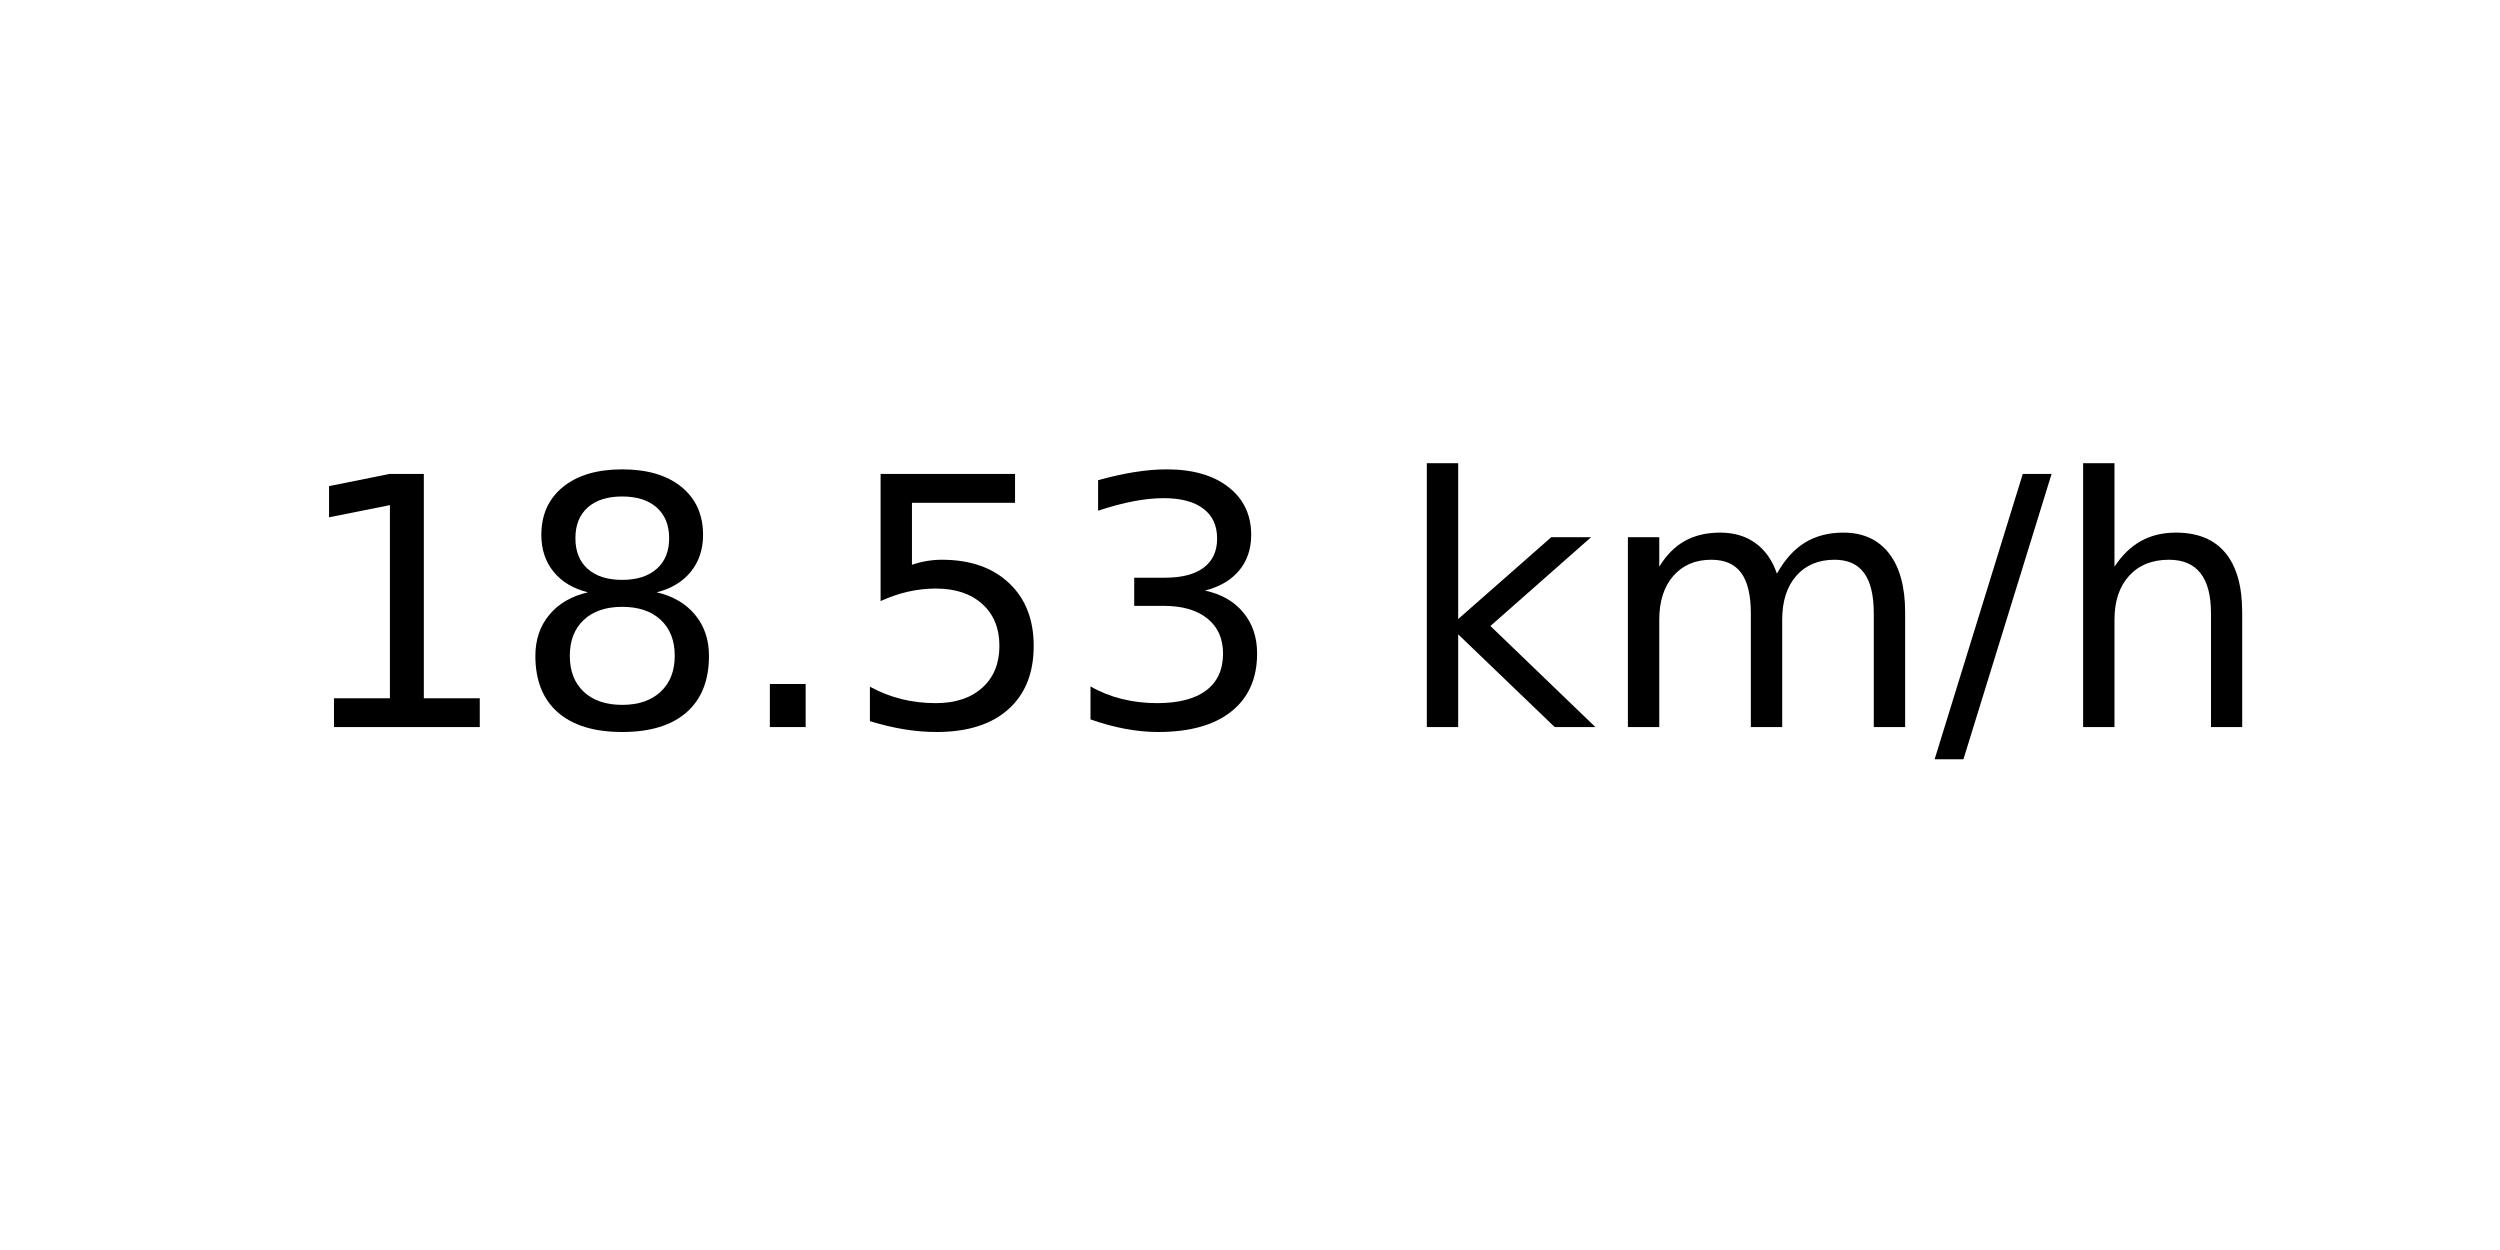
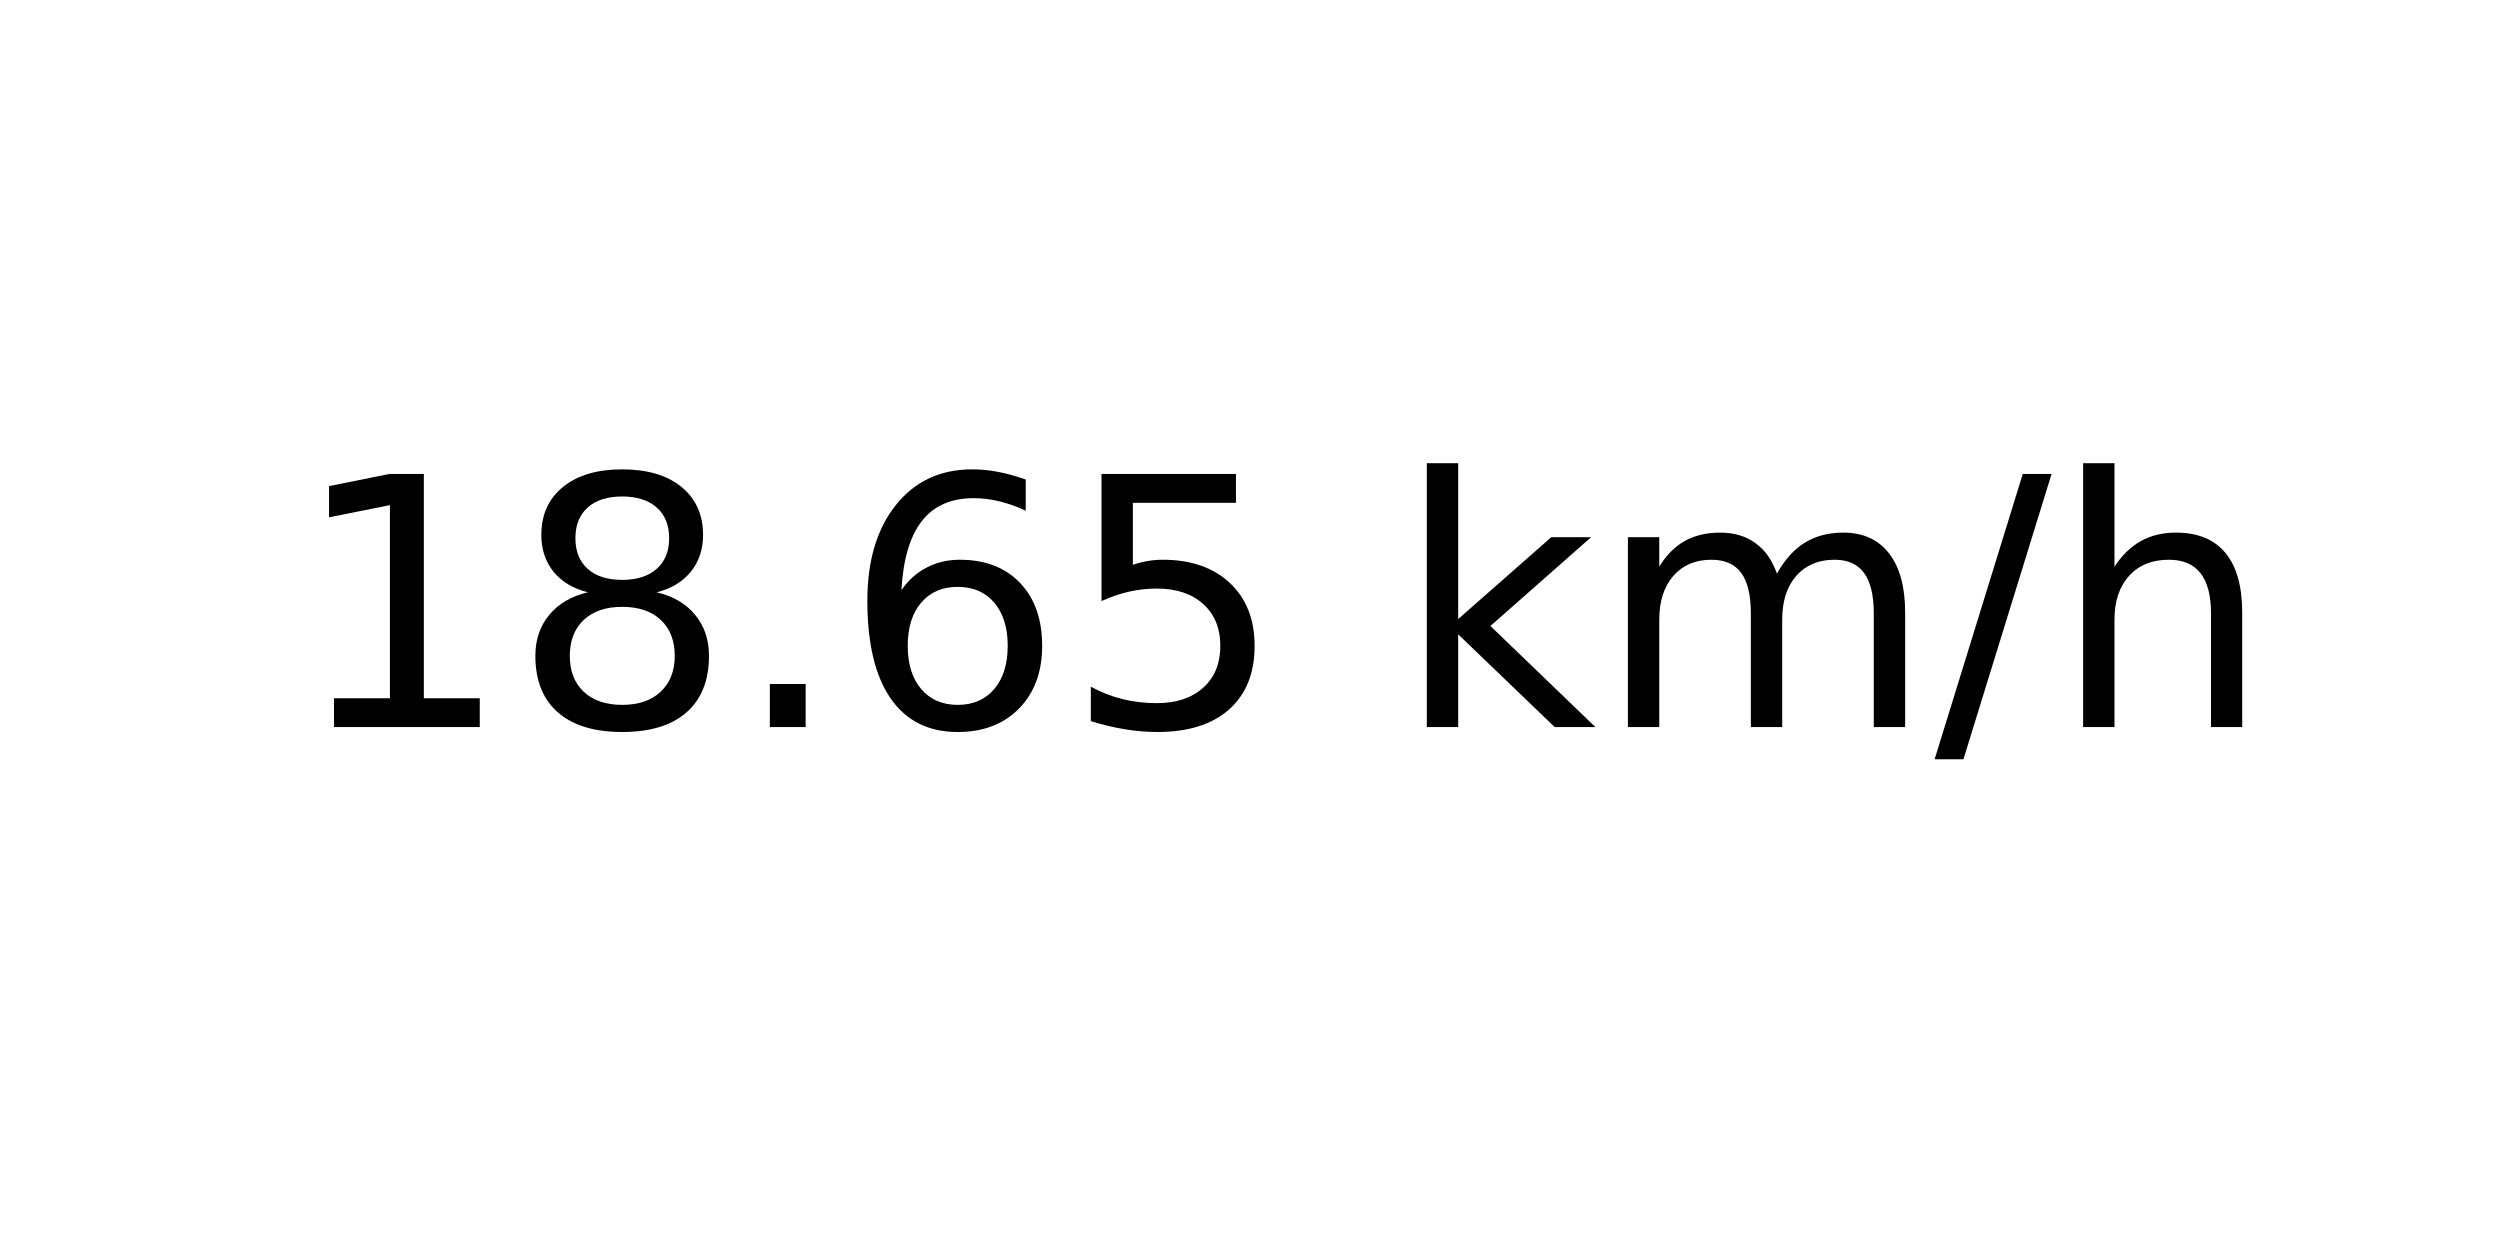
<svg xmlns="http://www.w3.org/2000/svg" xmlns:xlink="http://www.w3.org/1999/xlink" width="72pt" height="36pt" viewBox="0 0 72 36" version="1.1">
  <defs>
    <style type="text/css">*{stroke-linejoin: round; stroke-linecap: butt}</style>
  </defs>
  <g id="figure_1">
    <g id="axes_1">
      <g id="text_1">
        <g transform="translate(8.378125 20.93937) scale(0.1 -0.1)">
          <defs>
            <path id="DejaVuSans-31" d="M 794 531  L 1825 531  L 1825 4091  L 703 3866  L 703 4441  L 1819 4666  L 2450 4666  L 2450 531  L 3481 531  L 3481 0  L 794 0  L 794 531  z " transform="scale(0.015625)" />
            <path id="DejaVuSans-38" d="M 2034 2216  Q 1584 2216 1326 1975  Q 1069 1734 1069 1313  Q 1069 891 1326 650  Q 1584 409 2034 409  Q 2484 409 2743 651  Q 3003 894 3003 1313  Q 3003 1734 2745 1975  Q 2488 2216 2034 2216  z M 1403 2484  Q 997 2584 770 2862  Q 544 3141 544 3541  Q 544 4100 942 4425  Q 1341 4750 2034 4750  Q 2731 4750 3128 4425  Q 3525 4100 3525 3541  Q 3525 3141 3298 2862  Q 3072 2584 2669 2484  Q 3125 2378 3379 2068  Q 3634 1759 3634 1313  Q 3634 634 3220 271  Q 2806 -91 2034 -91  Q 1263 -91 848 271  Q 434 634 434 1313  Q 434 1759 690 2068  Q 947 2378 1403 2484  z M 1172 3481  Q 1172 3119 1398 2916  Q 1625 2713 2034 2713  Q 2441 2713 2670 2916  Q 2900 3119 2900 3481  Q 2900 3844 2670 4047  Q 2441 4250 2034 4250  Q 1625 4250 1398 4047  Q 1172 3844 1172 3481  z " transform="scale(0.015625)" />
            <path id="DejaVuSans-2e" d="M 684 794  L 1344 794  L 1344 0  L 684 0  L 684 794  z " transform="scale(0.015625)" />
+             <path id="DejaVuSans-36" d="M 2113 2584  Q 1688 2584 1439 2293  Q 1191 2003 1191 1497  Q 1191 994 1439 701  Q 1688 409 2113 409  Q 2538 409 2786 701  Q 3034 994 3034 1497  Q 3034 2003 2786 2293  Q 2538 2584 2113 2584  z M 3366 4563  L 3366 3988  Q 3128 4100 2886 4159  Q 2644 4219 2406 4219  Q 1781 4219 1451 3797  Q 1122 3375 1075 2522  Q 1259 2794 1537 2939  Q 1816 3084 2150 3084  Q 2853 3084 3261 2657  Q 3669 2231 3669 1497  Q 3669 778 3244 343  Q 2819 -91 2113 -91  Q 1303 -91 875 529  Q 447 1150 447 2328  Q 447 3434 972 4092  Q 1497 4750 2381 4750  Q 2619 4750 2861 4703  Q 3103 4656 3366 4563  z " transform="scale(0.015625)" />
            <path id="DejaVuSans-35" d="M 691 4666  L 3169 4666  L 3169 4134  L 1269 4134  L 1269 2991  Q 1406 3038 1543 3061  Q 1681 3084 1819 3084  Q 2600 3084 3056 2656  Q 3513 2228 3513 1497  Q 3513 744 3044 326  Q 2575 -91 1722 -91  Q 1428 -91 1123 -41  Q 819 9 494 109  L 494 744  Q 775 591 1075 516  Q 1375 441 1709 441  Q 2250 441 2565 725  Q 2881 1009 2881 1497  Q 2881 1984 2565 2268  Q 2250 2553 1709 2553  Q 1456 2553 1204 2497  Q 953 2441 691 2322  L 691 4666  z " transform="scale(0.015625)" />
-             <path id="DejaVuSans-33" d="M 2597 2516  Q 3050 2419 3304 2112  Q 3559 1806 3559 1356  Q 3559 666 3084 287  Q 2609 -91 1734 -91  Q 1441 -91 1130 -33  Q 819 25 488 141  L 488 750  Q 750 597 1062 519  Q 1375 441 1716 441  Q 2309 441 2620 675  Q 2931 909 2931 1356  Q 2931 1769 2642 2001  Q 2353 2234 1838 2234  L 1294 2234  L 1294 2753  L 1863 2753  Q 2328 2753 2575 2939  Q 2822 3125 2822 3475  Q 2822 3834 2567 4026  Q 2313 4219 1838 4219  Q 1578 4219 1281 4162  Q 984 4106 628 3988  L 628 4550  Q 988 4650 1302 4700  Q 1616 4750 1894 4750  Q 2613 4750 3031 4423  Q 3450 4097 3450 3541  Q 3450 3153 3228 2886  Q 3006 2619 2597 2516  z " transform="scale(0.015625)" />
            <path id="DejaVuSans-20" transform="scale(0.015625)" />
            <path id="DejaVuSans-6b" d="M 581 4863  L 1159 4863  L 1159 1991  L 2875 3500  L 3609 3500  L 1753 1863  L 3688 0  L 2938 0  L 1159 1709  L 1159 0  L 581 0  L 581 4863  z " transform="scale(0.015625)" />
            <path id="DejaVuSans-6d" d="M 3328 2828  Q 3544 3216 3844 3400  Q 4144 3584 4550 3584  Q 5097 3584 5394 3201  Q 5691 2819 5691 2113  L 5691 0  L 5113 0  L 5113 2094  Q 5113 2597 4934 2840  Q 4756 3084 4391 3084  Q 3944 3084 3684 2787  Q 3425 2491 3425 1978  L 3425 0  L 2847 0  L 2847 2094  Q 2847 2600 2669 2842  Q 2491 3084 2119 3084  Q 1678 3084 1418 2786  Q 1159 2488 1159 1978  L 1159 0  L 581 0  L 581 3500  L 1159 3500  L 1159 2956  Q 1356 3278 1631 3431  Q 1906 3584 2284 3584  Q 2666 3584 2933 3390  Q 3200 3197 3328 2828  z " transform="scale(0.015625)" />
            <path id="DejaVuSans-2f" d="M 1625 4666  L 2156 4666  L 531 -594  L 0 -594  L 1625 4666  z " transform="scale(0.015625)" />
            <path id="DejaVuSans-68" d="M 3513 2113  L 3513 0  L 2938 0  L 2938 2094  Q 2938 2591 2744 2837  Q 2550 3084 2163 3084  Q 1697 3084 1428 2787  Q 1159 2491 1159 1978  L 1159 0  L 581 0  L 581 4863  L 1159 4863  L 1159 2956  Q 1366 3272 1645 3428  Q 1925 3584 2291 3584  Q 2894 3584 3203 3211  Q 3513 2838 3513 2113  z " transform="scale(0.015625)" />
          </defs>
          <use xlink:href="#DejaVuSans-31" />
          <use xlink:href="#DejaVuSans-38" x="63.623" />
          <use xlink:href="#DejaVuSans-2e" x="127.246" />
-           <use xlink:href="#DejaVuSans-35" x="159.033" />
-           <use xlink:href="#DejaVuSans-33" x="222.656" />
+           <use xlink:href="#DejaVuSans-36" x="159.033" />
+           <use xlink:href="#DejaVuSans-35" x="222.656" />
          <use xlink:href="#DejaVuSans-20" x="286.279" />
          <use xlink:href="#DejaVuSans-6b" x="318.066" />
          <use xlink:href="#DejaVuSans-6d" x="375.977" />
          <use xlink:href="#DejaVuSans-2f" x="473.389" />
          <use xlink:href="#DejaVuSans-68" x="507.08" />
        </g>
      </g>
    </g>
  </g>
</svg>
